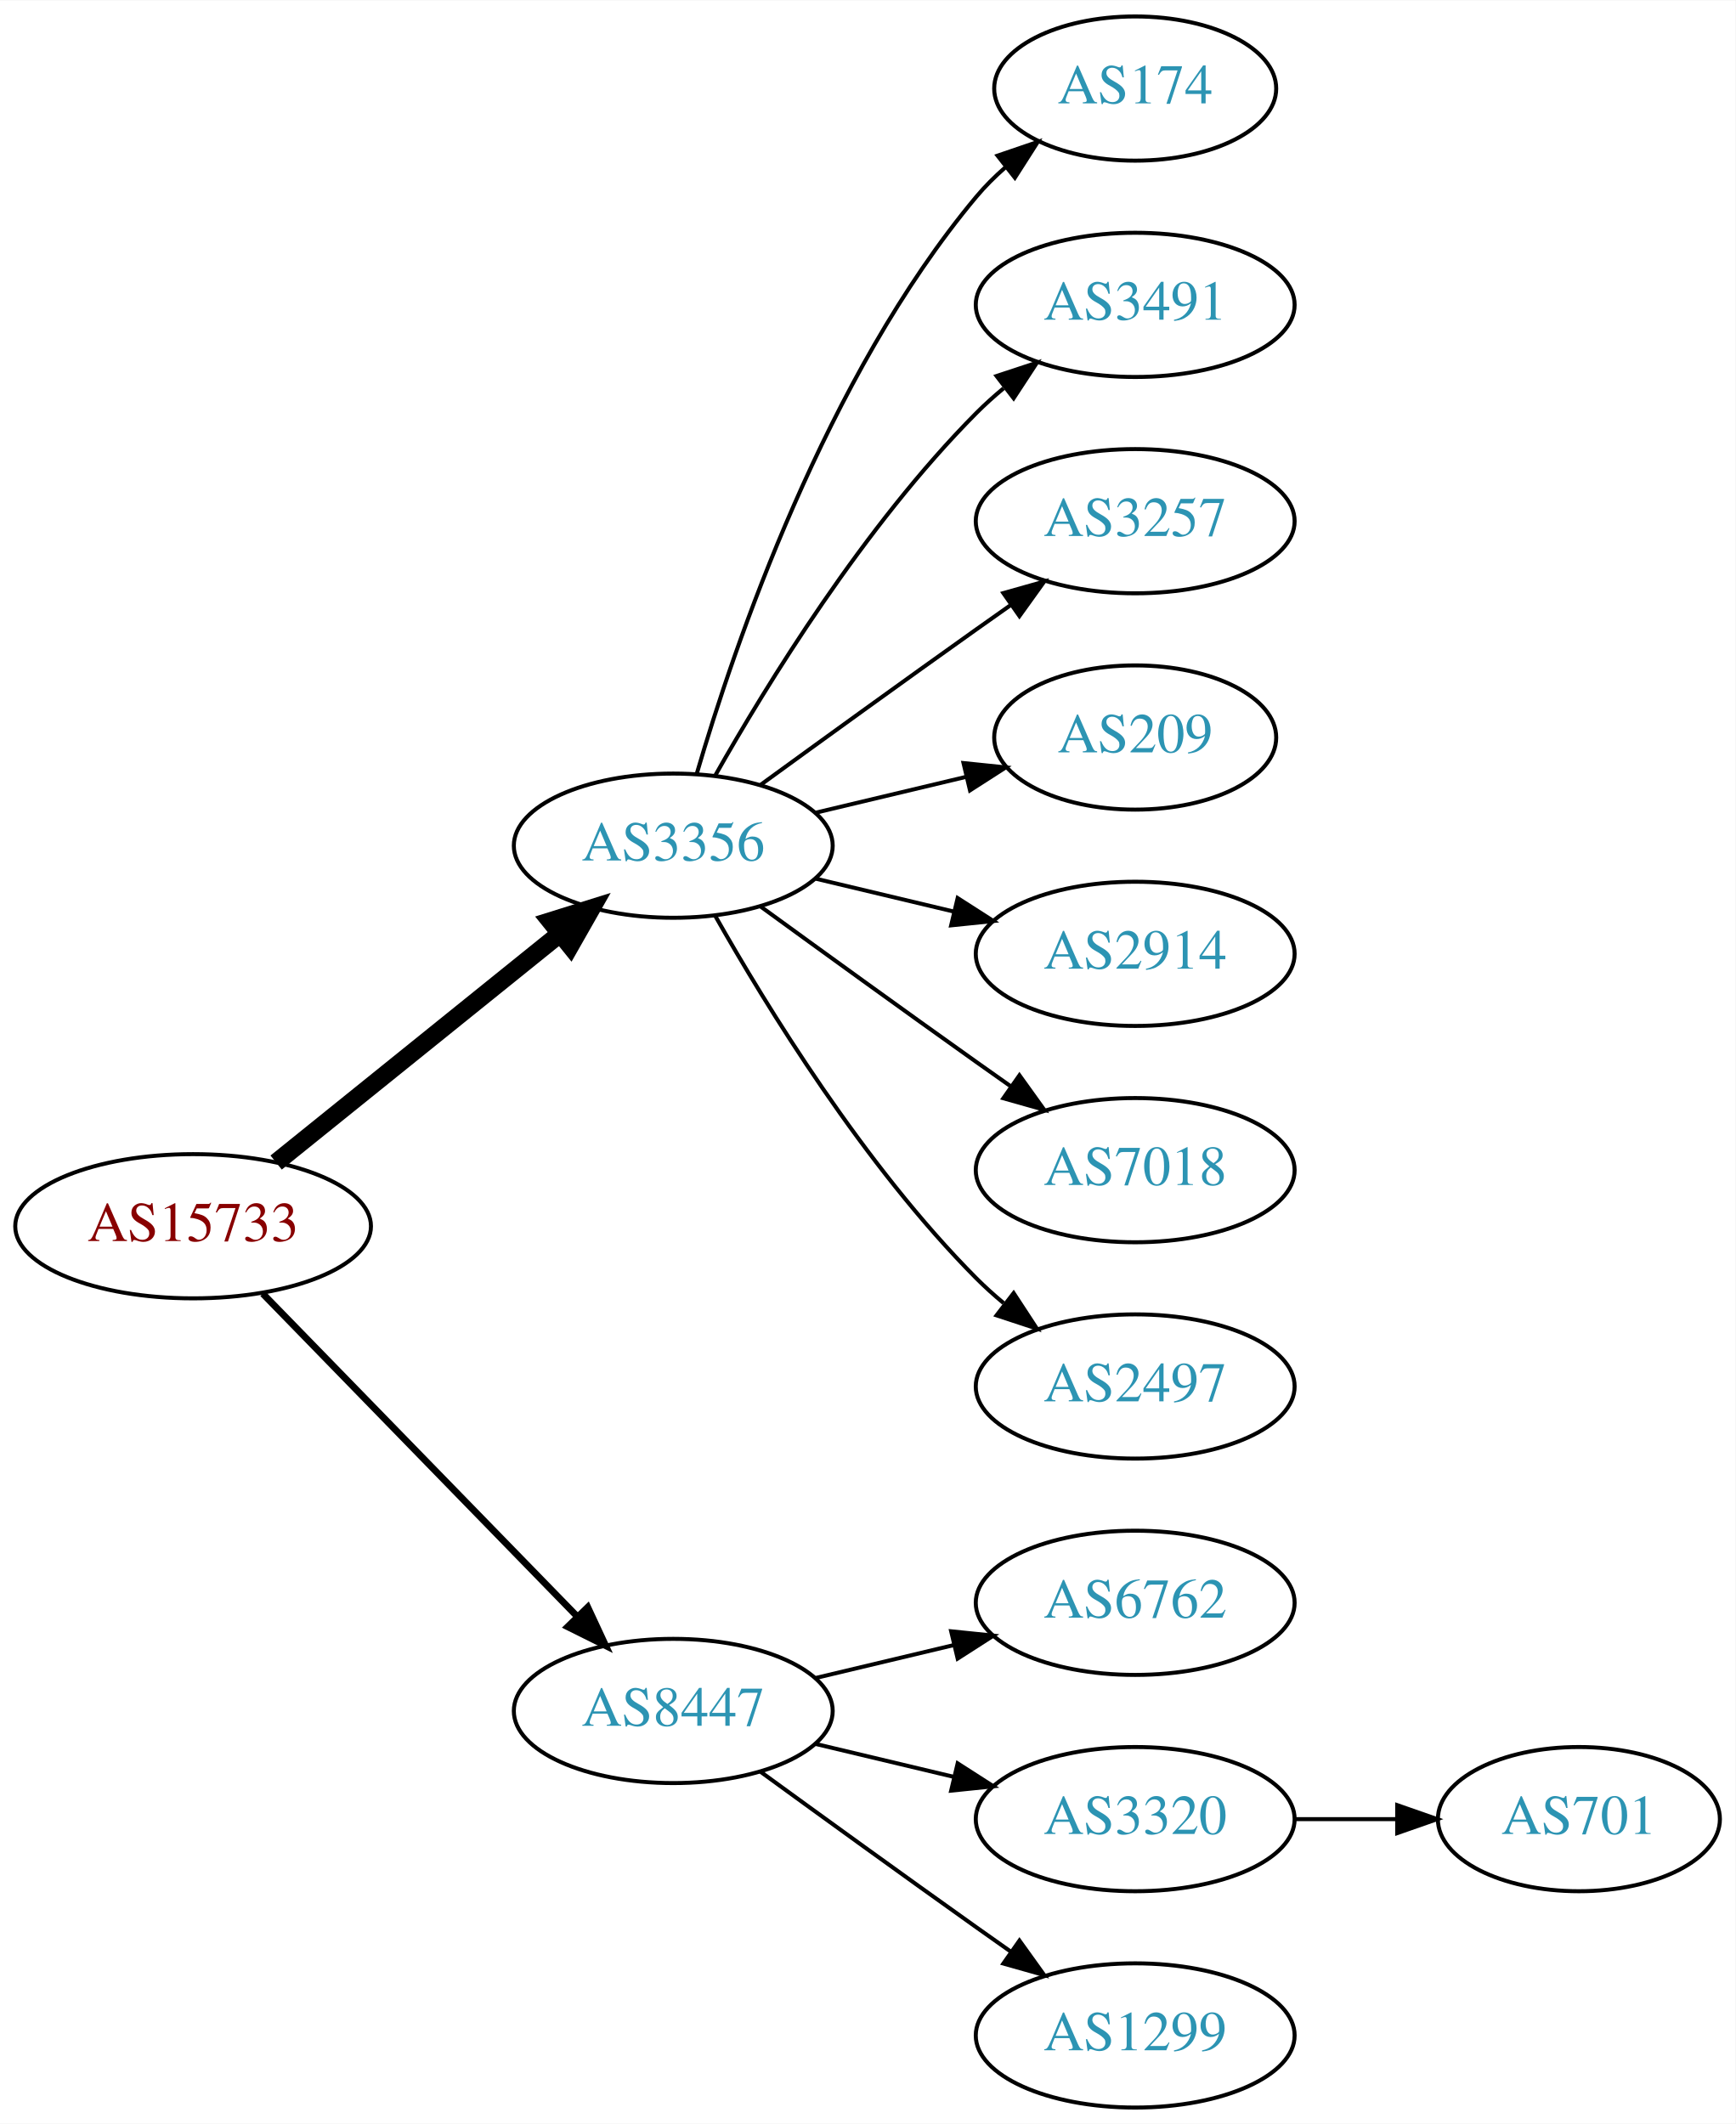
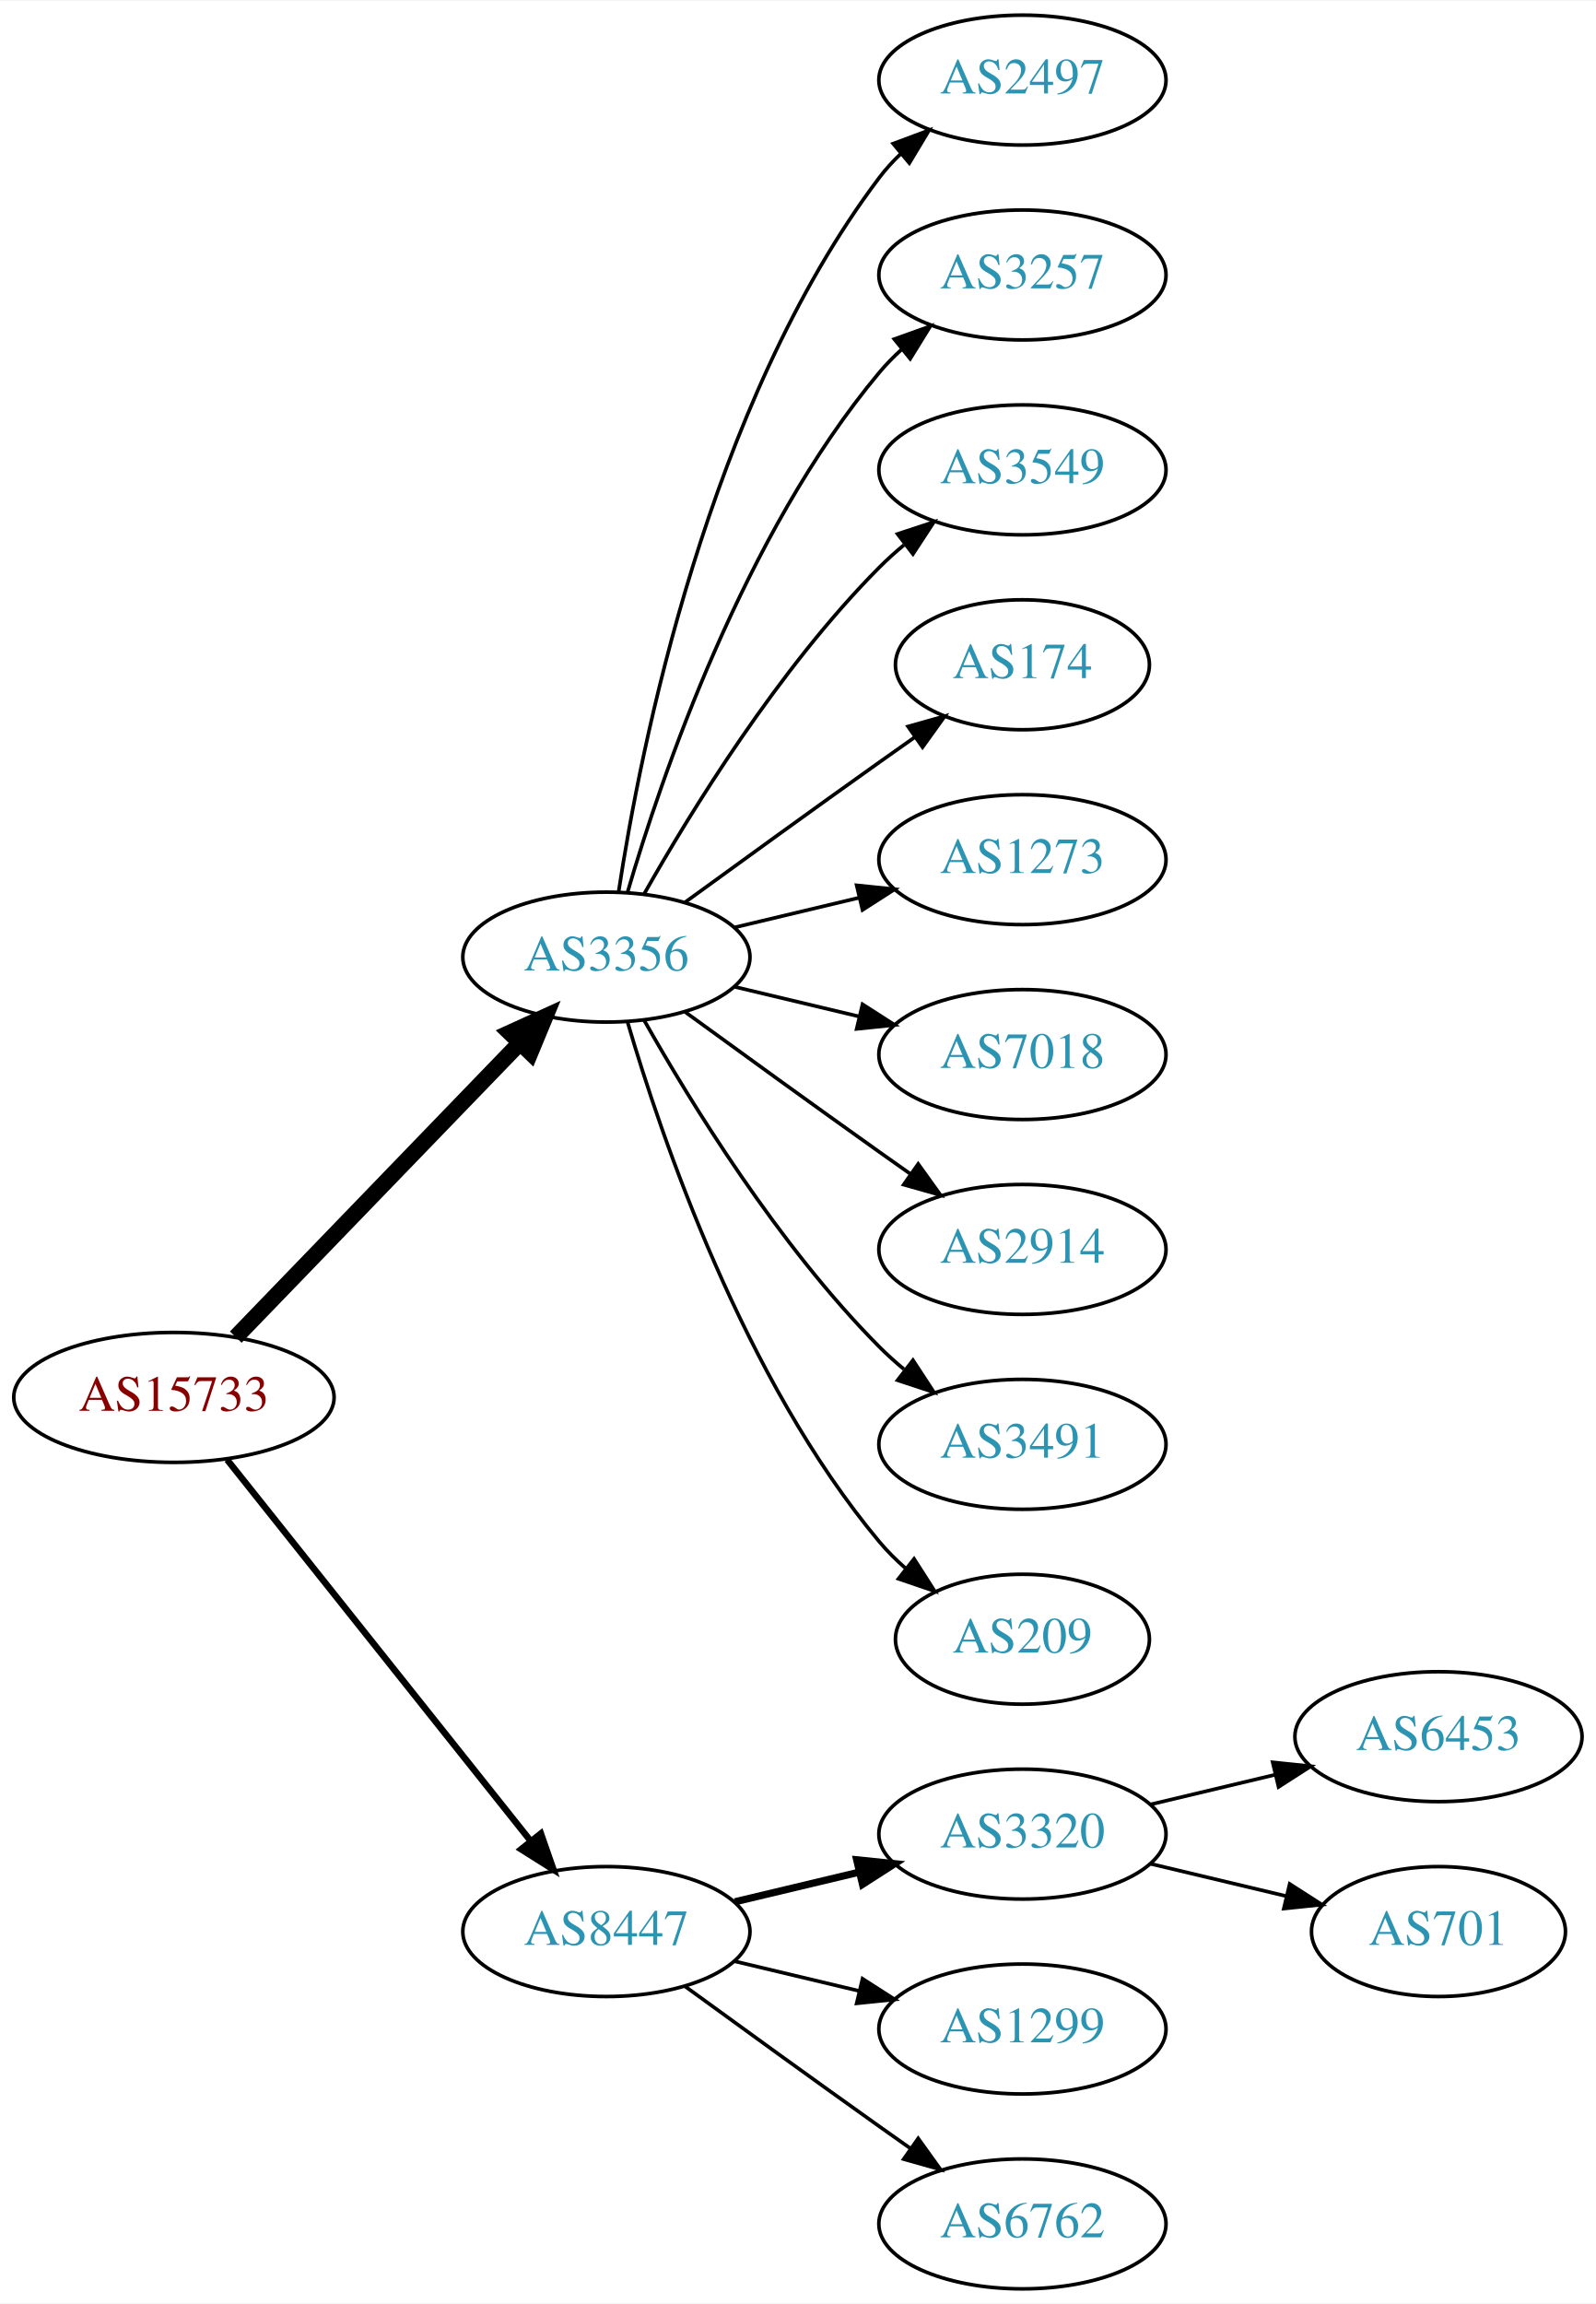
- <svg xmlns="http://www.w3.org/2000/svg" xmlns:xlink="http://www.w3.org/1999/xlink" width="433pt" height="530pt" viewBox="0.00 0.00 433.17 530.00">
-   <g id="graph0" class="graph" transform="scale(1 1) rotate(0) translate(4 526)">
-     <polygon fill="white" stroke="none" points="-4,4 -4,-526 429.172,-526 429.172,4 -4,4" />
+ <svg xmlns="http://www.w3.org/2000/svg" xmlns:xlink="http://www.w3.org/1999/xlink" width="442pt" height="638pt" viewBox="0.00 0.00 442.27 638.00">
+   <g id="graph0" class="graph" transform="scale(1 1) rotate(0) translate(4 634)">
+     <polygon fill="white" stroke="none" points="-4,4 -4,-634 438.271,-634 438.271,4 -4,4" />
    <g id="node1" class="node">
      <g id="a_node1">
        <a xlink:href="/asn/15733" xlink:title="AS15733 ~ Corporate Datacenter Austria [AT]">
-           <ellipse fill="#ffffff" stroke="black" cx="44.196" cy="-220" rx="44.393" ry="18" />
-           <text text-anchor="middle" x="44.196" y="-216.3" font-family="Times,serif" font-size="14.00" fill="#880000">AS15733</text>
+           <ellipse fill="#ffffff" stroke="black" cx="44.196" cy="-247" rx="44.393" ry="18" />
+           <text text-anchor="middle" x="44.196" y="-243.3" font-family="Times,serif" font-size="14.00" fill="#880000">AS15733</text>
        </a>
      </g>
    </g>
    <g id="node2" class="node">
      <g id="a_node2">
        <a xlink:href="/asn/3356" xlink:title="AS3356 ~ Level 3 Parent, LLC [US]">
-           <ellipse fill="#ffffff" stroke="black" cx="164.039" cy="-315" rx="39.794" ry="18" />
-           <text text-anchor="middle" x="164.039" y="-311.3" font-family="Times,serif" font-size="14.00" fill="#2c94b3">AS3356</text>
+           <ellipse fill="#ffffff" stroke="black" cx="164.039" cy="-369" rx="39.794" ry="18" />
+           <text text-anchor="middle" x="164.039" y="-365.3" font-family="Times,serif" font-size="14.00" fill="#2c94b3">AS3356</text>
        </a>
      </g>
    </g>
    <g id="edge1" class="edge">
-       <path fill="none" stroke="black" stroke-width="4.5" d="M64.92,-235.901C84.325,-251.544 114.111,-275.557 135.775,-293.021" />
-       <polygon fill="black" stroke="black" stroke-width="4.5" points="133.386,-296.153 143.642,-299.363 138.328,-290.022 133.386,-296.153" />
+       <path fill="none" stroke="black" stroke-width="4.5" d="M61.334,-263.708C81.697,-284.789 116.851,-321.183 140.026,-345.175" />
+       <polygon fill="black" stroke="black" stroke-width="4.5" points="137.316,-348.037 147.095,-352.494 142.98,-342.566 137.316,-348.037" />
    </g>
    <g id="node3" class="node">
      <g id="a_node3">
        <a xlink:href="/asn/8447" xlink:title="AS8447 ~ A1 Telekom Austria AG [AT]">
          <ellipse fill="#ffffff" stroke="black" cx="164.039" cy="-99" rx="39.794" ry="18" />
          <text text-anchor="middle" x="164.039" y="-95.3" font-family="Times,serif" font-size="14.00" fill="#2c94b3">AS8447</text>
        </a>
      </g>
    </g>
    <g id="edge2" class="edge">
-       <path fill="none" stroke="black" stroke-width="1.688" d="M61.582,-203.175C82.011,-182.198 117.049,-146.222 140.129,-122.523" />
-       <polygon fill="black" stroke="black" stroke-width="1.688" points="142.699,-124.901 147.169,-115.295 137.684,-120.017 142.699,-124.901" />
+       <path fill="none" stroke="black" stroke-width="1.8" d="M58.945,-229.733C79.7,-203.666 119.146,-154.126 143.07,-124.079" />
+       <polygon fill="black" stroke="black" stroke-width="1.8" points="145.887,-126.16 149.378,-116.157 140.41,-121.8 145.887,-126.16" />
    </g>
    <g id="node4" class="node">
      <g id="a_node4">
-         <a xlink:href="/asn/174" xlink:title="AS174 ~ Cogent Communications [US]">
-           <ellipse fill="#ffffff" stroke="black" cx="279.332" cy="-504" rx="35.194" ry="18" />
-           <text text-anchor="middle" x="279.332" y="-500.3" font-family="Times,serif" font-size="14.00" fill="#2c94b3">AS174</text>
+         <a xlink:href="/asn/2497" xlink:title="AS2497 ~ Internet Initiative Japan Inc. [JP]">
+           <ellipse fill="#ffffff" stroke="black" cx="279.332" cy="-612" rx="39.794" ry="18" />
+           <text text-anchor="middle" x="279.332" y="-608.3" font-family="Times,serif" font-size="14.00" fill="#2c94b3">AS2497</text>
        </a>
      </g>
    </g>
    <g id="edge3" class="edge">
-       <path fill="none" stroke="black" d="M169.913,-333.002C179.227,-364.844 202.043,-431.981 239.685,-477 241.838,-479.574 244.292,-482.017 246.896,-484.303" />
-       <polygon fill="black" stroke="black" points="244.98,-487.249 255.007,-490.672 249.303,-481.743 244.98,-487.249" />
+       <path fill="none" stroke="black" d="M167.415,-386.986C173.389,-426.422 192.1,-521.995 239.685,-585 241.442,-587.327 243.459,-589.529 245.629,-591.596" />
+       <polygon fill="black" stroke="black" points="243.513,-594.389 253.441,-598.088 247.987,-589.005 243.513,-594.389" />
    </g>
    <g id="node5" class="node">
      <g id="a_node5">
-         <a xlink:href="/asn/3491" xlink:title="AS3491 ~ PCCW Global, Inc. [US]">
-           <ellipse fill="#ffffff" stroke="black" cx="279.332" cy="-450" rx="39.794" ry="18" />
-           <text text-anchor="middle" x="279.332" y="-446.3" font-family="Times,serif" font-size="14.00" fill="#2c94b3">AS3491</text>
+         <a xlink:href="/asn/3257" xlink:title="AS3257 ~ GTT [DE]">
+           <ellipse fill="#ffffff" stroke="black" cx="279.332" cy="-558" rx="39.794" ry="18" />
+           <text text-anchor="middle" x="279.332" y="-554.3" font-family="Times,serif" font-size="14.00" fill="#2c94b3">AS3257</text>
        </a>
      </g>
    </g>
    <g id="edge4" class="edge">
-       <path fill="none" stroke="black" d="M174.498,-332.49C187.28,-355.096 211.712,-394.886 239.685,-423 241.796,-425.121 244.092,-427.188 246.477,-429.171" />
-       <polygon fill="black" stroke="black" points="244.73,-432.242 254.793,-435.556 248.993,-426.69 244.73,-432.242" />
+       <path fill="none" stroke="black" d="M169.913,-387.002C179.227,-418.844 202.043,-485.981 239.685,-531 241.555,-533.237 243.654,-535.374 245.88,-537.396" />
+       <polygon fill="black" stroke="black" points="243.823,-540.234 253.799,-543.804 248.227,-534.793 243.823,-540.234" />
    </g>
    <g id="node6" class="node">
      <g id="a_node6">
-         <a xlink:href="/asn/3257" xlink:title="AS3257 ~ GTT [DE]">
-           <ellipse fill="#ffffff" stroke="black" cx="279.332" cy="-396" rx="39.794" ry="18" />
-           <text text-anchor="middle" x="279.332" y="-392.3" font-family="Times,serif" font-size="14.00" fill="#2c94b3">AS3257</text>
+         <a xlink:href="/asn/3549" xlink:title="AS3549 ~ Level 3 Parent, LLC [US]">
+           <ellipse fill="#ffffff" stroke="black" cx="279.332" cy="-504" rx="39.794" ry="18" />
+           <text text-anchor="middle" x="279.332" y="-500.3" font-family="Times,serif" font-size="14.00" fill="#2c94b3">AS3549</text>
        </a>
      </g>
    </g>
    <g id="edge5" class="edge">
-       <path fill="none" stroke="black" d="M185.887,-330.222C200.821,-341.091 221.435,-356.025 239.685,-369 242.506,-371.005 245.449,-373.085 248.397,-375.159" />
-       <polygon fill="black" stroke="black" points="246.424,-378.05 256.621,-380.926 250.443,-372.319 246.424,-378.05" />
+       <path fill="none" stroke="black" d="M174.498,-386.49C187.28,-409.096 211.712,-448.886 239.685,-477 241.796,-479.121 244.092,-481.188 246.477,-483.171" />
+       <polygon fill="black" stroke="black" points="244.73,-486.242 254.793,-489.556 248.993,-480.69 244.73,-486.242" />
    </g>
    <g id="node7" class="node">
      <g id="a_node7">
-         <a xlink:href="/asn/209" xlink:title="AS209 ~ CenturyLink Communications, LLC [US]">
-           <ellipse fill="#ffffff" stroke="black" cx="279.332" cy="-342" rx="35.194" ry="18" />
-           <text text-anchor="middle" x="279.332" y="-338.3" font-family="Times,serif" font-size="14.00" fill="#2c94b3">AS209</text>
+         <a xlink:href="/asn/174" xlink:title="AS174 ~ Cogent Communications [US]">
+           <ellipse fill="#ffffff" stroke="black" cx="279.332" cy="-450" rx="35.194" ry="18" />
+           <text text-anchor="middle" x="279.332" y="-446.3" font-family="Times,serif" font-size="14.00" fill="#2c94b3">AS174</text>
        </a>
      </g>
    </g>
    <g id="edge6" class="edge">
-       <path fill="none" stroke="black" d="M199.646,-323.248C211.44,-326.058 224.745,-329.229 237.013,-332.153" />
-       <polygon fill="black" stroke="black" points="236.479,-335.624 247.018,-334.537 238.101,-328.814 236.479,-335.624" />
+       <path fill="none" stroke="black" d="M185.887,-384.222C200.821,-395.091 221.435,-410.025 239.685,-423 242.895,-425.282 246.264,-427.661 249.619,-430.018" />
+       <polygon fill="black" stroke="black" points="247.631,-432.899 257.83,-435.77 251.647,-427.166 247.631,-432.899" />
    </g>
    <g id="node8" class="node">
      <g id="a_node8">
+         <a xlink:href="/asn/1273" xlink:title="AS1273 ~ Vodafone Group PLC [EU]">
+           <ellipse fill="#ffffff" stroke="black" cx="279.332" cy="-396" rx="39.794" ry="18" />
+           <text text-anchor="middle" x="279.332" y="-392.3" font-family="Times,serif" font-size="14.00" fill="#2c94b3">AS1273</text>
+         </a>
+       </g>
+     </g>
+     <g id="edge7" class="edge">
+       <path fill="none" stroke="black" d="M199.646,-377.248C210.517,-379.838 222.671,-382.735 234.114,-385.462" />
+       <polygon fill="black" stroke="black" points="233.397,-388.889 243.936,-387.803 235.02,-382.08 233.397,-388.889" />
+     </g>
+     <g id="node9" class="node">
+       <g id="a_node9">
+         <a xlink:href="/asn/7018" xlink:title="AS7018 ~ AT&amp;T Services, Inc. [US]">
+           <ellipse fill="#ffffff" stroke="black" cx="279.332" cy="-342" rx="39.794" ry="18" />
+           <text text-anchor="middle" x="279.332" y="-338.3" font-family="Times,serif" font-size="14.00" fill="#2c94b3">AS7018</text>
+         </a>
+       </g>
+     </g>
+     <g id="edge8" class="edge">
+       <path fill="none" stroke="black" d="M199.646,-360.752C210.517,-358.162 222.671,-355.265 234.114,-352.538" />
+       <polygon fill="black" stroke="black" points="235.02,-355.92 243.936,-350.197 233.397,-349.111 235.02,-355.92" />
+     </g>
+     <g id="node10" class="node">
+       <g id="a_node10">
        <a xlink:href="/asn/2914" xlink:title="AS2914 ~ NTT America, Inc. [US]">
          <ellipse fill="#ffffff" stroke="black" cx="279.332" cy="-288" rx="39.794" ry="18" />
          <text text-anchor="middle" x="279.332" y="-284.3" font-family="Times,serif" font-size="14.00" fill="#2c94b3">AS2914</text>
        </a>
      </g>
    </g>
-     <g id="edge7" class="edge">
-       <path fill="none" stroke="black" d="M199.646,-306.752C210.517,-304.162 222.671,-301.265 234.114,-298.538" />
-       <polygon fill="black" stroke="black" points="235.02,-301.92 243.936,-296.197 233.397,-295.111 235.02,-301.92" />
-     </g>
-     <g id="node9" class="node">
-       <g id="a_node9">
-         <a xlink:href="/asn/7018" xlink:title="AS7018 ~ AT&amp;T Services, Inc. [US]">
-           <ellipse fill="#ffffff" stroke="black" cx="279.332" cy="-234" rx="39.794" ry="18" />
-           <text text-anchor="middle" x="279.332" y="-230.3" font-family="Times,serif" font-size="14.00" fill="#2c94b3">AS7018</text>
-         </a>
-       </g>
-     </g>
-     <g id="edge8" class="edge">
-       <path fill="none" stroke="black" d="M185.887,-299.778C200.821,-288.909 221.435,-273.975 239.685,-261 242.506,-258.995 245.449,-256.915 248.397,-254.841" />
-       <polygon fill="black" stroke="black" points="250.443,-257.681 256.621,-249.074 246.424,-251.95 250.443,-257.681" />
-     </g>
-     <g id="node10" class="node">
-       <g id="a_node10">
-         <a xlink:href="/asn/2497" xlink:title="AS2497 ~ Internet Initiative Japan Inc. [JP]">
-           <ellipse fill="#ffffff" stroke="black" cx="279.332" cy="-180" rx="39.794" ry="18" />
-           <text text-anchor="middle" x="279.332" y="-176.3" font-family="Times,serif" font-size="14.00" fill="#2c94b3">AS2497</text>
-         </a>
-       </g>
-     </g>
    <g id="edge9" class="edge">
-       <path fill="none" stroke="black" d="M174.498,-297.51C187.28,-274.904 211.712,-235.114 239.685,-207 241.796,-204.879 244.092,-202.812 246.477,-200.829" />
-       <polygon fill="black" stroke="black" points="248.993,-203.31 254.793,-194.444 244.73,-197.758 248.993,-203.31" />
+       <path fill="none" stroke="black" d="M185.887,-353.778C200.821,-342.909 221.435,-327.975 239.685,-315 242.506,-312.995 245.449,-310.915 248.397,-308.841" />
+       <polygon fill="black" stroke="black" points="250.443,-311.681 256.621,-303.074 246.424,-305.95 250.443,-311.681" />
    </g>
    <g id="node11" class="node">
      <g id="a_node11">
-         <a xlink:href="/asn/6762" xlink:title="AS6762 ~ TELECOM ITALIA SPARKLE S.p.A. [IT]">
-           <ellipse fill="#ffffff" stroke="black" cx="279.332" cy="-126" rx="39.794" ry="18" />
-           <text text-anchor="middle" x="279.332" y="-122.3" font-family="Times,serif" font-size="14.00" fill="#2c94b3">AS6762</text>
+         <a xlink:href="/asn/3491" xlink:title="AS3491 ~ PCCW Global, Inc. [US]">
+           <ellipse fill="#ffffff" stroke="black" cx="279.332" cy="-234" rx="39.794" ry="18" />
+           <text text-anchor="middle" x="279.332" y="-230.3" font-family="Times,serif" font-size="14.00" fill="#2c94b3">AS3491</text>
        </a>
      </g>
    </g>
    <g id="edge10" class="edge">
-       <path fill="none" stroke="black" d="M199.646,-107.248C210.517,-109.838 222.671,-112.735 234.114,-115.462" />
-       <polygon fill="black" stroke="black" points="233.397,-118.889 243.936,-117.803 235.02,-112.08 233.397,-118.889" />
+       <path fill="none" stroke="black" d="M174.498,-351.51C187.28,-328.904 211.712,-289.114 239.685,-261 241.796,-258.879 244.092,-256.812 246.477,-254.829" />
+       <polygon fill="black" stroke="black" points="248.993,-257.31 254.793,-248.444 244.73,-251.758 248.993,-257.31" />
    </g>
    <g id="node12" class="node">
      <g id="a_node12">
+         <a xlink:href="/asn/209" xlink:title="AS209 ~ CenturyLink Communications, LLC [US]">
+           <ellipse fill="#ffffff" stroke="black" cx="279.332" cy="-180" rx="35.194" ry="18" />
+           <text text-anchor="middle" x="279.332" y="-176.3" font-family="Times,serif" font-size="14.00" fill="#2c94b3">AS209</text>
+         </a>
+       </g>
+     </g>
+     <g id="edge11" class="edge">
+       <path fill="none" stroke="black" d="M169.913,-350.998C179.227,-319.156 202.043,-252.019 239.685,-207 241.838,-204.426 244.292,-201.983 246.896,-199.697" />
+       <polygon fill="black" stroke="black" points="249.303,-202.257 255.007,-193.328 244.98,-196.751 249.303,-202.257" />
+     </g>
+     <g id="node13" class="node">
+       <g id="a_node13">
        <a xlink:href="/asn/3320" xlink:title="AS3320 ~ DTAG [DE]">
+           <ellipse fill="#ffffff" stroke="black" cx="279.332" cy="-126" rx="39.794" ry="18" />
+           <text text-anchor="middle" x="279.332" y="-122.3" font-family="Times,serif" font-size="14.00" fill="#2c94b3">AS3320</text>
+         </a>
+       </g>
+     </g>
+     <g id="edge12" class="edge">
+       <path fill="none" stroke="black" stroke-width="2" d="M199.646,-107.248C210.517,-109.838 222.671,-112.735 234.114,-115.462" />
+       <polygon fill="black" stroke="black" stroke-width="2" points="233.397,-118.889 243.936,-117.803 235.02,-112.08 233.397,-118.889" />
+     </g>
+     <g id="node14" class="node">
+       <g id="a_node14">
+         <a xlink:href="/asn/1299" xlink:title="AS1299 ~ Telia Carrier [EU]">
          <ellipse fill="#ffffff" stroke="black" cx="279.332" cy="-72" rx="39.794" ry="18" />
-           <text text-anchor="middle" x="279.332" y="-68.3" font-family="Times,serif" font-size="14.00" fill="#2c94b3">AS3320</text>
-         </a>
-       </g>
-     </g>
-     <g id="edge11" class="edge">
+           <text text-anchor="middle" x="279.332" y="-68.3" font-family="Times,serif" font-size="14.00" fill="#2c94b3">AS1299</text>
+         </a>
+       </g>
+     </g>
+     <g id="edge13" class="edge">
      <path fill="none" stroke="black" d="M199.646,-90.752C210.517,-88.162 222.671,-85.265 234.114,-82.538" />
      <polygon fill="black" stroke="black" points="235.02,-85.92 243.936,-80.197 233.397,-79.111 235.02,-85.92" />
    </g>
-     <g id="node13" class="node">
-       <g id="a_node13">
-         <a xlink:href="/asn/1299" xlink:title="AS1299 ~ Telia Carrier [EU]">
+     <g id="node15" class="node">
+       <g id="a_node15">
+         <a xlink:href="/asn/6762" xlink:title="AS6762 ~ TELECOM ITALIA SPARKLE S.p.A. [IT]">
          <ellipse fill="#ffffff" stroke="black" cx="279.332" cy="-18" rx="39.794" ry="18" />
-           <text text-anchor="middle" x="279.332" y="-14.3" font-family="Times,serif" font-size="14.00" fill="#2c94b3">AS1299</text>
-         </a>
-       </g>
-     </g>
-     <g id="edge12" class="edge">
+           <text text-anchor="middle" x="279.332" y="-14.3" font-family="Times,serif" font-size="14.00" fill="#2c94b3">AS6762</text>
+         </a>
+       </g>
+     </g>
+     <g id="edge14" class="edge">
      <path fill="none" stroke="black" d="M185.887,-83.778C200.821,-72.909 221.435,-57.975 239.685,-45 242.506,-42.995 245.449,-40.915 248.397,-38.841" />
      <polygon fill="black" stroke="black" points="250.443,-41.681 256.621,-33.074 246.424,-35.95 250.443,-41.681" />
    </g>
-     <g id="node14" class="node">
-       <g id="a_node14">
+     <g id="node16" class="node">
+       <g id="a_node16">
+         <a xlink:href="/asn/6453" xlink:title="AS6453 ~ TATA COMMUNICATIONS (AMERICA) INC [US]">
+           <ellipse fill="#ffffff" stroke="black" cx="394.625" cy="-153" rx="39.794" ry="18" />
+           <text text-anchor="middle" x="394.625" y="-149.3" font-family="Times,serif" font-size="14.00" fill="#2c94b3">AS6453</text>
+         </a>
+       </g>
+     </g>
+     <g id="edge15" class="edge">
+       <path fill="none" stroke="black" d="M314.939,-134.248C325.81,-136.838 337.964,-139.735 349.407,-142.462" />
+       <polygon fill="black" stroke="black" points="348.69,-145.889 359.229,-144.803 350.313,-139.08 348.69,-145.889" />
+     </g>
+     <g id="node17" class="node">
+       <g id="a_node17">
        <a xlink:href="/asn/701" xlink:title="AS701 ~ UUNET [US]">
-           <ellipse fill="#ffffff" stroke="black" cx="390.075" cy="-72" rx="35.194" ry="18" />
-           <text text-anchor="middle" x="390.075" y="-68.3" font-family="Times,serif" font-size="14.00" fill="#2c94b3">AS701</text>
-         </a>
-       </g>
-     </g>
-     <g id="edge13" class="edge">
-       <path fill="none" stroke="black" d="M319.283,-72C327.515,-72 336.262,-72 344.678,-72" />
-       <polygon fill="black" stroke="black" points="344.723,-75.5 354.723,-72 344.723,-68.5 344.723,-75.5" />
+           <ellipse fill="#ffffff" stroke="black" cx="394.625" cy="-99" rx="35.194" ry="18" />
+           <text text-anchor="middle" x="394.625" y="-95.3" font-family="Times,serif" font-size="14.00" fill="#2c94b3">AS701</text>
+         </a>
+       </g>
+     </g>
+     <g id="edge16" class="edge">
+       <path fill="none" stroke="black" d="M314.939,-117.752C326.733,-114.942 340.038,-111.771 352.306,-108.847" />
+       <polygon fill="black" stroke="black" points="353.394,-112.186 362.311,-106.463 351.772,-105.376 353.394,-112.186" />
    </g>
  </g>
</svg>
